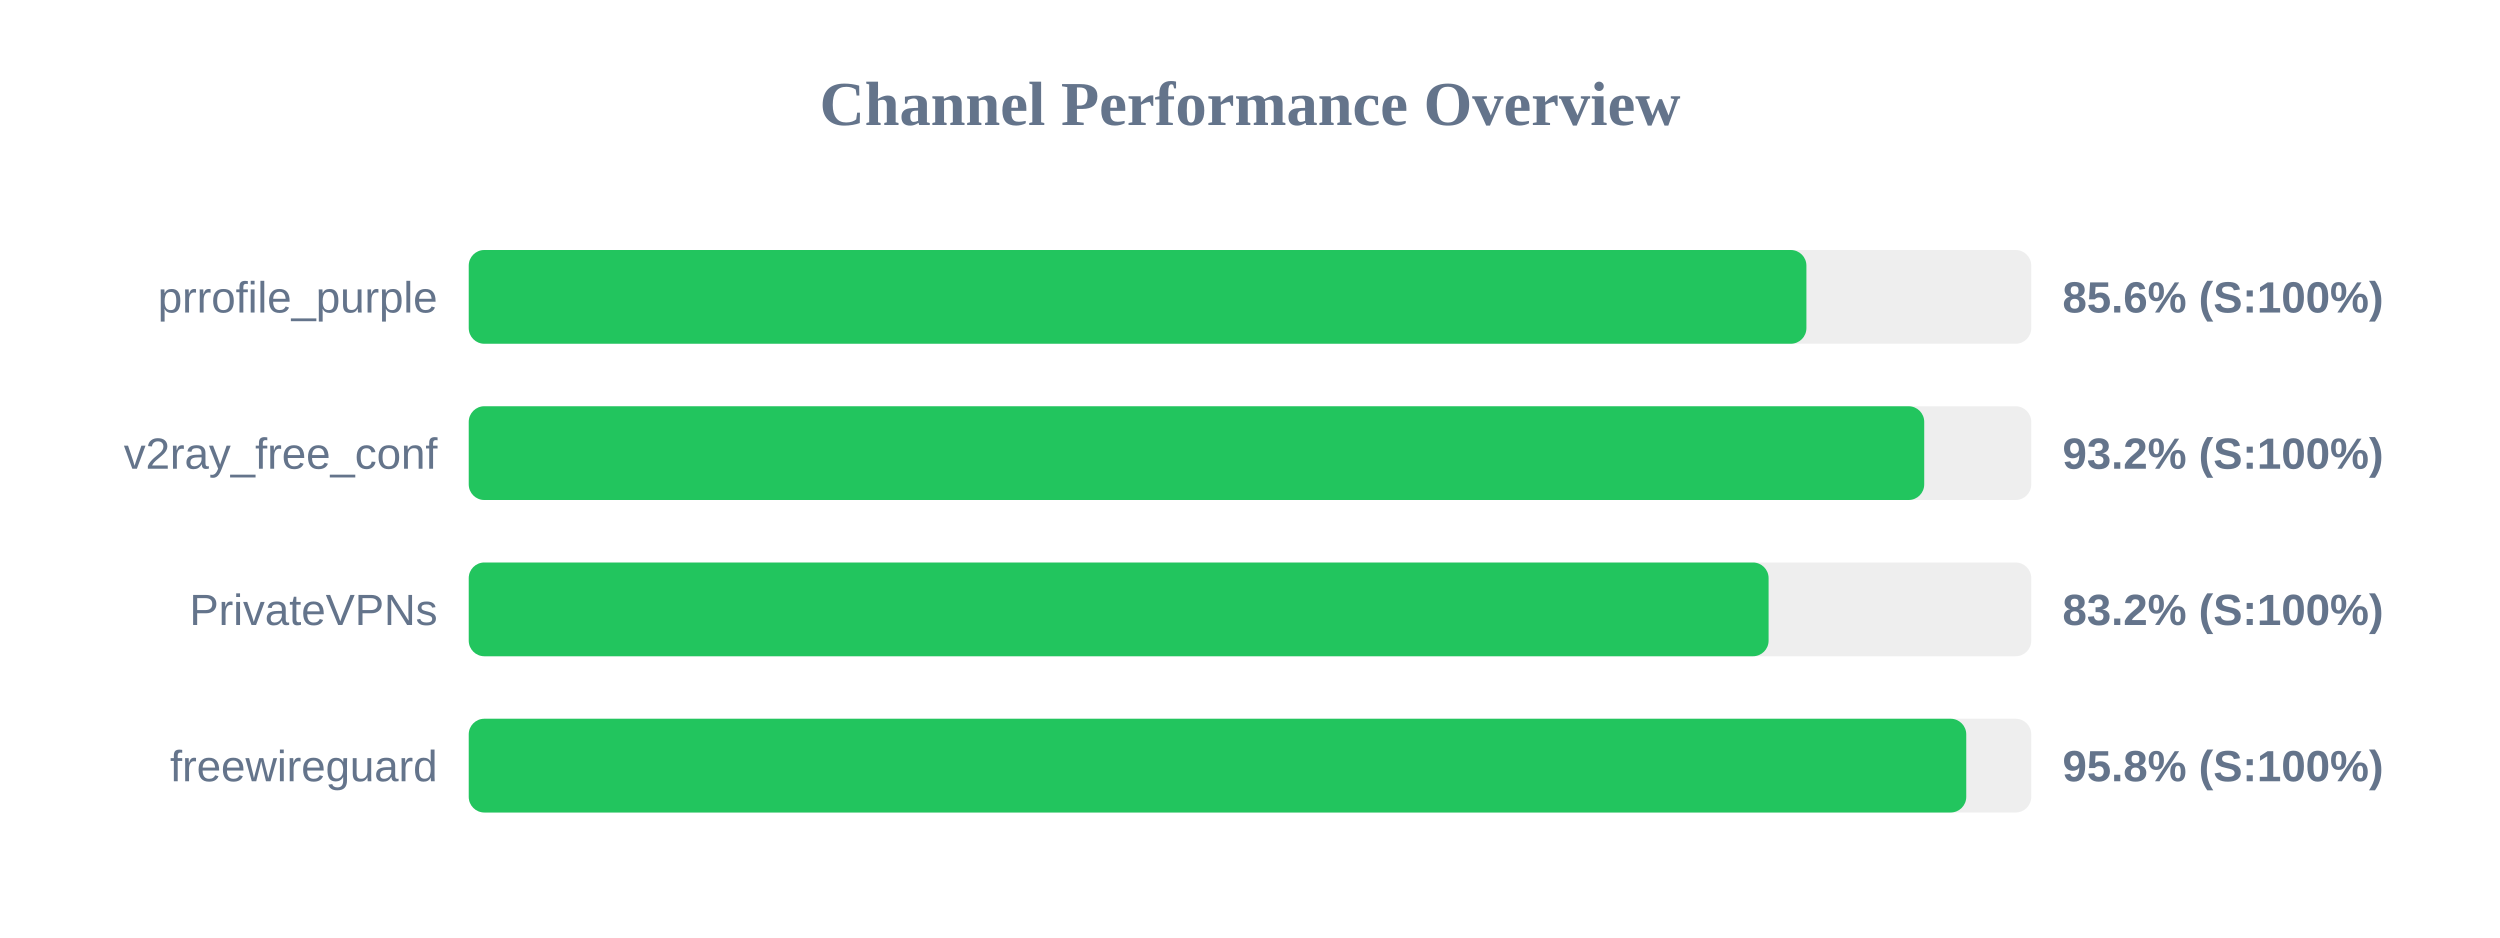
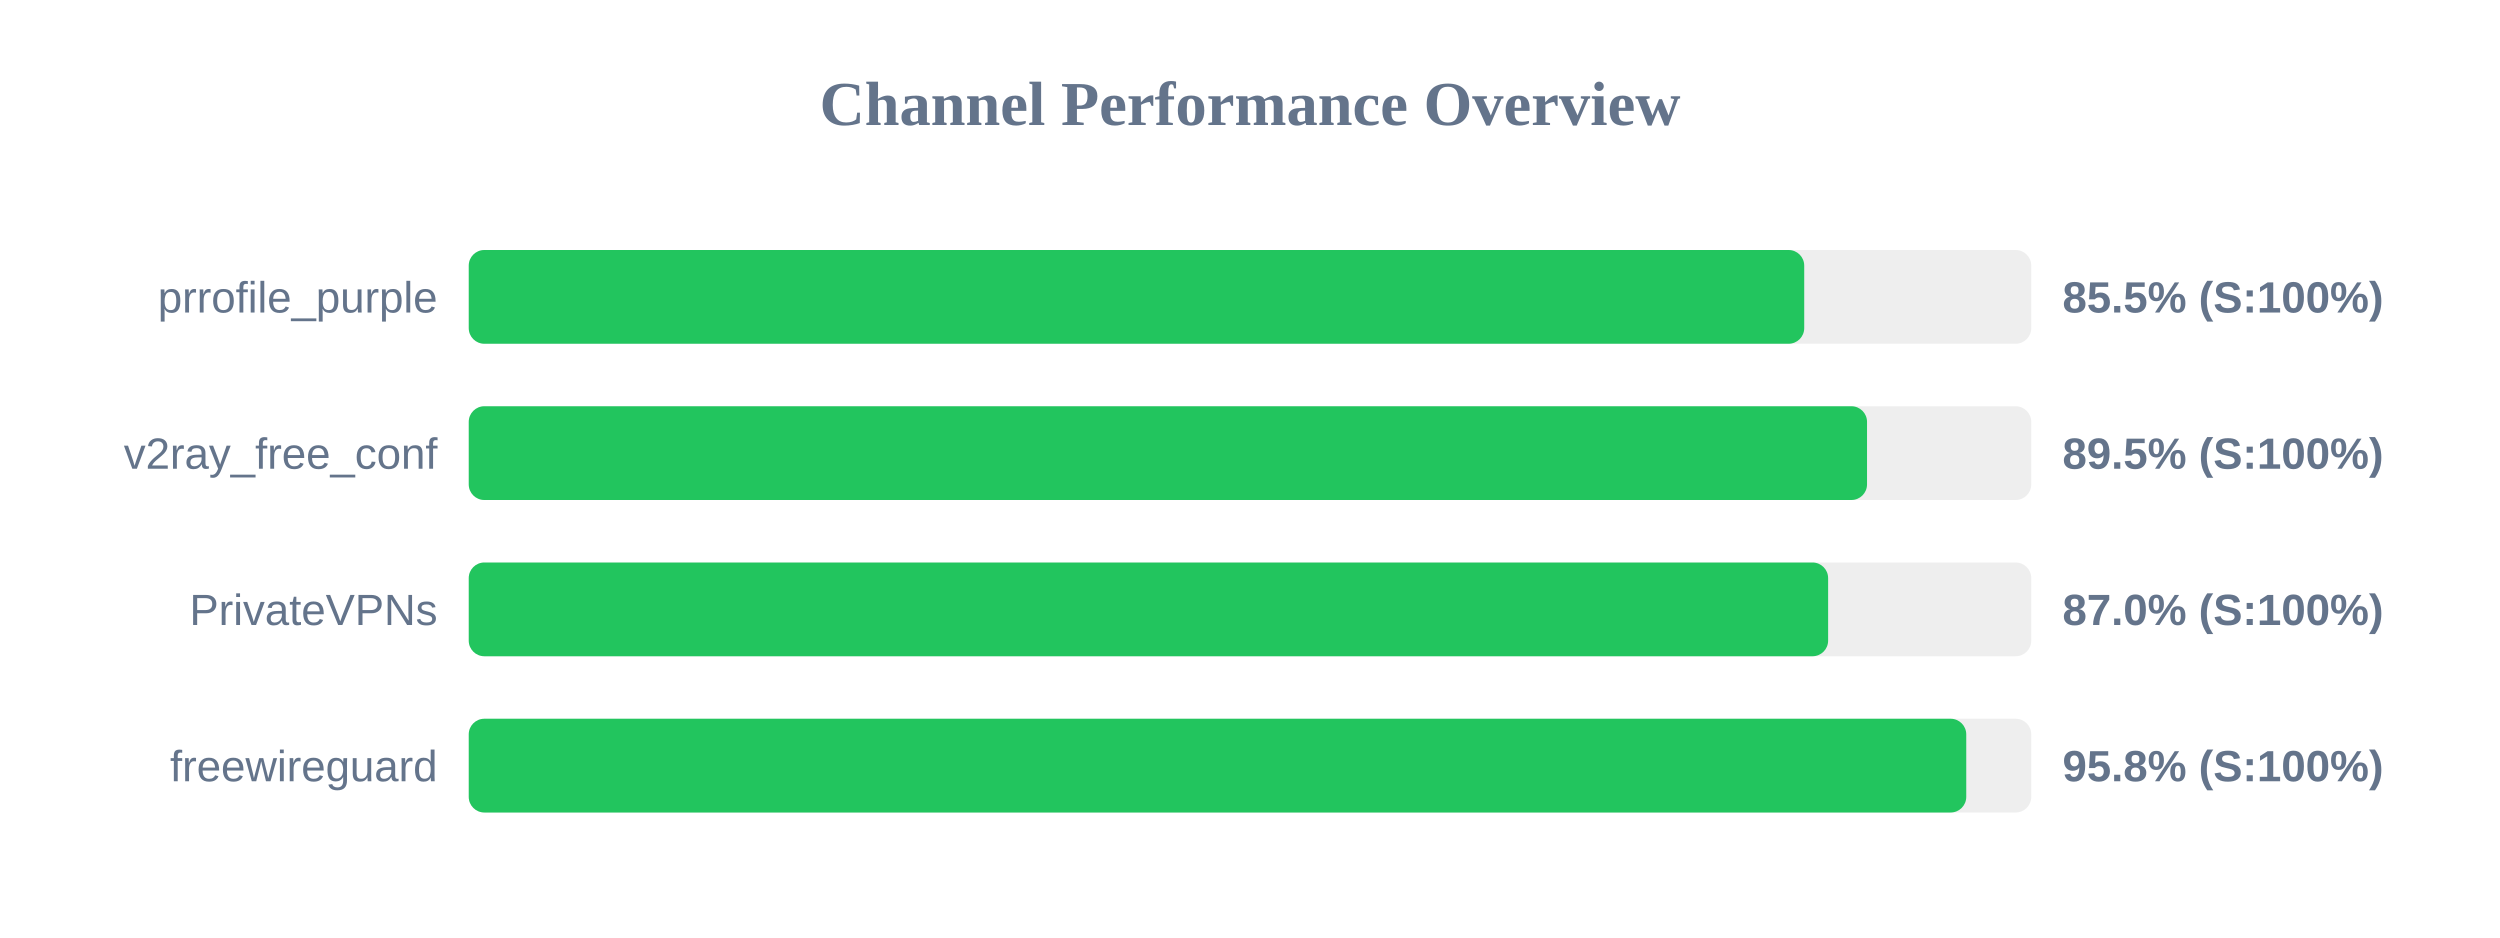
<svg xmlns="http://www.w3.org/2000/svg" width="800" height="300" version="1.1">
  <style>
        .row { font: 14px Arial; fill: #64748b; }
        .score { font: bold 14px Arial; fill: #64748b; }
    </style>
  <text x="400" y="40" text-anchor="middle" font-size="20px" font-weight="bold" fill="#64748b">Channel Performance Overview</text>
  <rect x="150" y="80" width="500" height="30" fill="#eee" rx="5" />
-   <rect x="150" y="80" width="428.05" height="30" fill="#22c55e" rx="5" />
+   <rect x="150" y="80" width="427.35" height="30" fill="#22c55e" rx="5" />
  <text x="140" y="100" text-anchor="end" class="row">prrofile_purple</text>
-   <text x="660" y="100" text-anchor="start" class="score">85.6% (S:100%)</text>
+   <text x="660" y="100" text-anchor="start" class="score">85.5% (S:100%)</text>
  <rect x="150" y="130" width="500" height="30" fill="#eee" rx="5" />
-   <rect x="150" y="130" width="465.75" height="30" fill="#22c55e" rx="5" />
+   <rect x="150" y="130" width="447.45" height="30" fill="#22c55e" rx="5" />
  <text x="140" y="150" text-anchor="end" class="row">v2ray_free_conf</text>
-   <text x="660" y="150" text-anchor="start" class="score">93.2% (S:100%)</text>
+   <text x="660" y="150" text-anchor="start" class="score">89.5% (S:100%)</text>
  <rect x="150" y="180" width="500" height="30" fill="#eee" rx="5" />
-   <rect x="150" y="180" width="415.95" height="30" fill="#22c55e" rx="5" />
+   <rect x="150" y="180" width="435.0" height="30" fill="#22c55e" rx="5" />
  <text x="140" y="200" text-anchor="end" class="row">PrivateVPNs</text>
-   <text x="660" y="200" text-anchor="start" class="score">83.2% (S:100%)</text>
+   <text x="660" y="200" text-anchor="start" class="score">87.0% (S:100%)</text>
  <rect x="150" y="230" width="500" height="30" fill="#eee" rx="5" />
  <rect x="150" y="230" width="479.2" height="30" fill="#22c55e" rx="5" />
  <text x="140" y="250" text-anchor="end" class="row">freewireguard</text>
  <text x="660" y="250" text-anchor="start" class="score">95.8% (S:100%)</text>
</svg>
